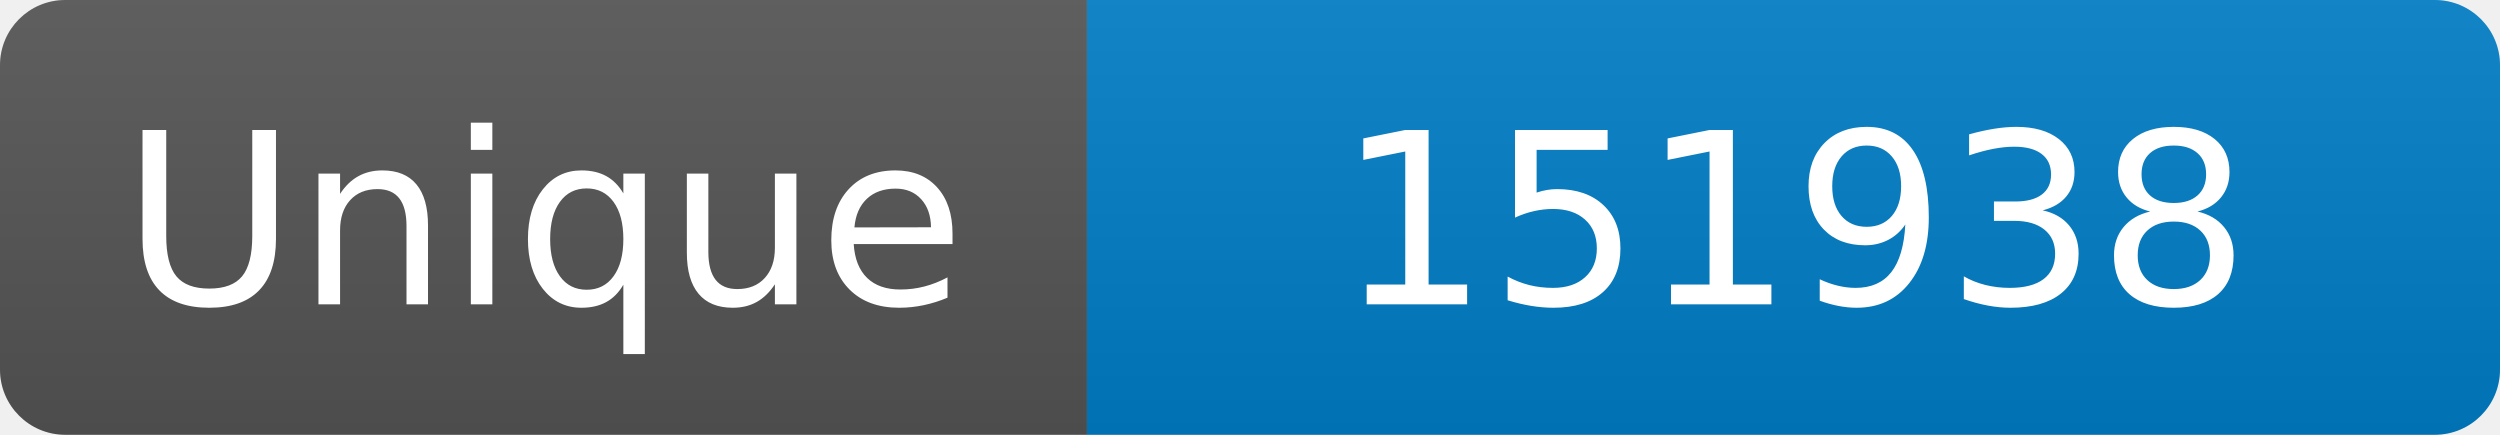
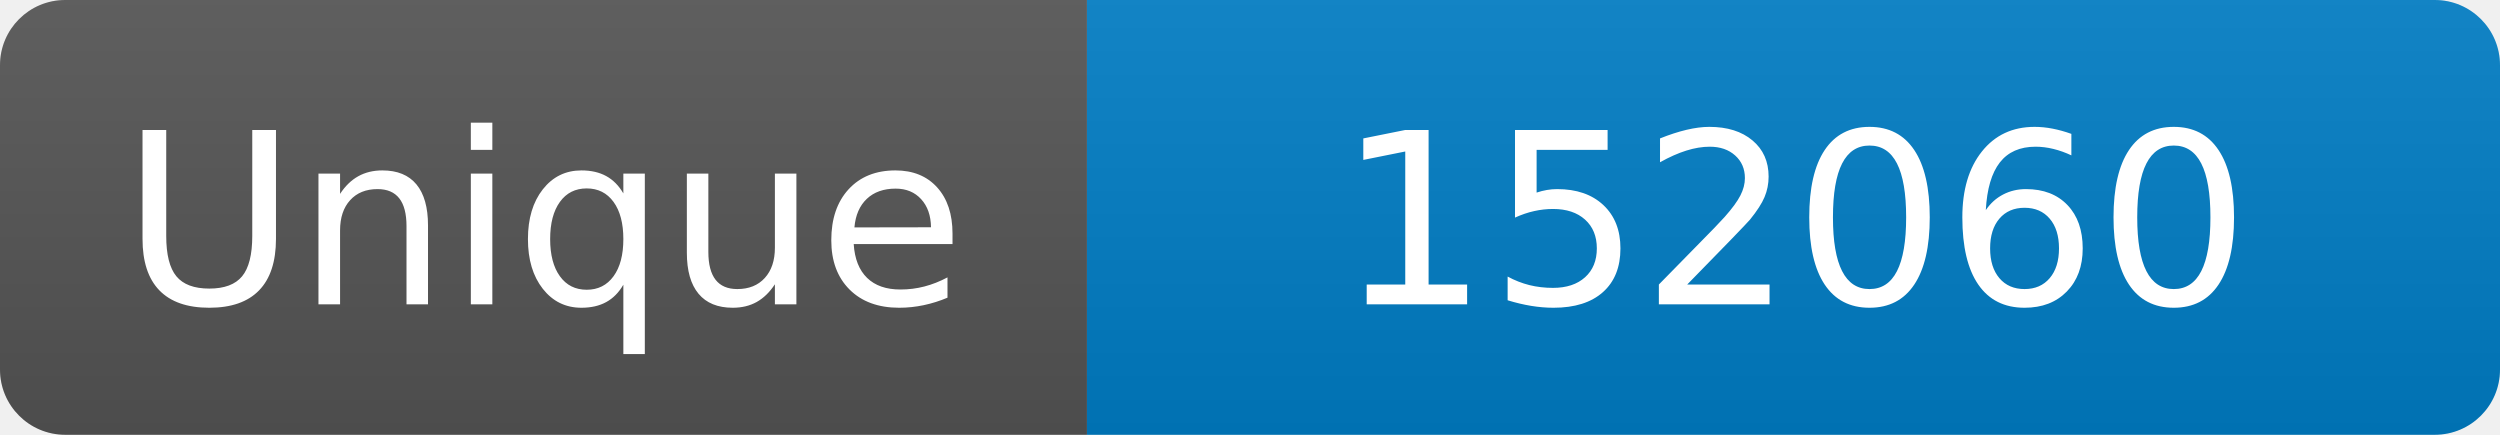
<svg xmlns="http://www.w3.org/2000/svg" width="115" height="20" role="img" aria-label="Maintained?: yes">
  <linearGradient id="s" x2="0" y2="100%">
    <stop offset="0" stop-color="#bbb" stop-opacity=".1" />
    <stop offset="1" stop-opacity=".1" />
  </linearGradient>
  <clipPath id="r">
    <rect width="115" height="20" rx="3" fill="#fff" />
  </clipPath>
  <g clip-path="url(#r)">
    <rect width="50" height="20" fill="#555" />
    <rect x="50" width="160" height="20" fill="#007ec6" />
    <rect width="115" height="20" fill="url(#s)" />
  </g>
  <g fill="#fff" text-anchor="middle" font-family="Verdana,Geneva,DejaVu Sans,sans-serif" font-size="110">
    <text x="250" y="140" transform="scale(.1)" fill="#fff">Unique</text>
-     <text x="825" y="140" transform="scale(.1)" fill="#fff">151938</text>
+     <text x="825" y="140" transform="scale(.1)" fill="#fff">152060</text>
  </g>
</svg>
